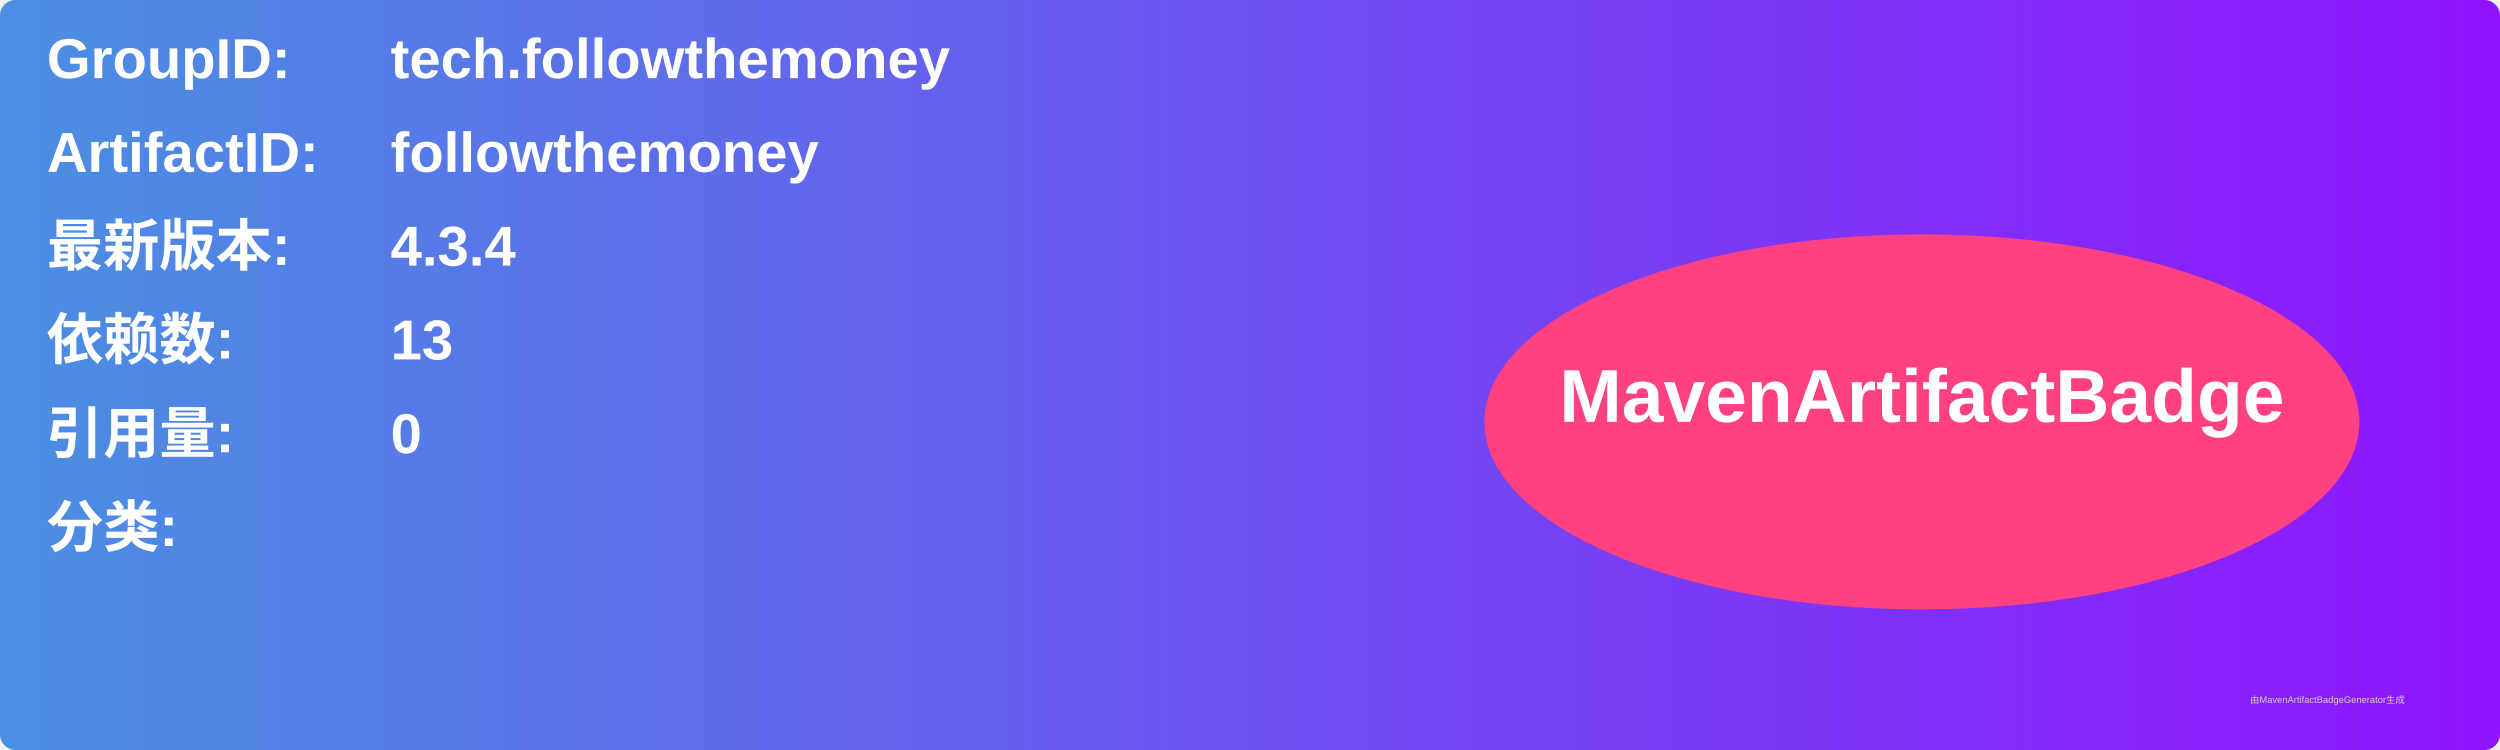
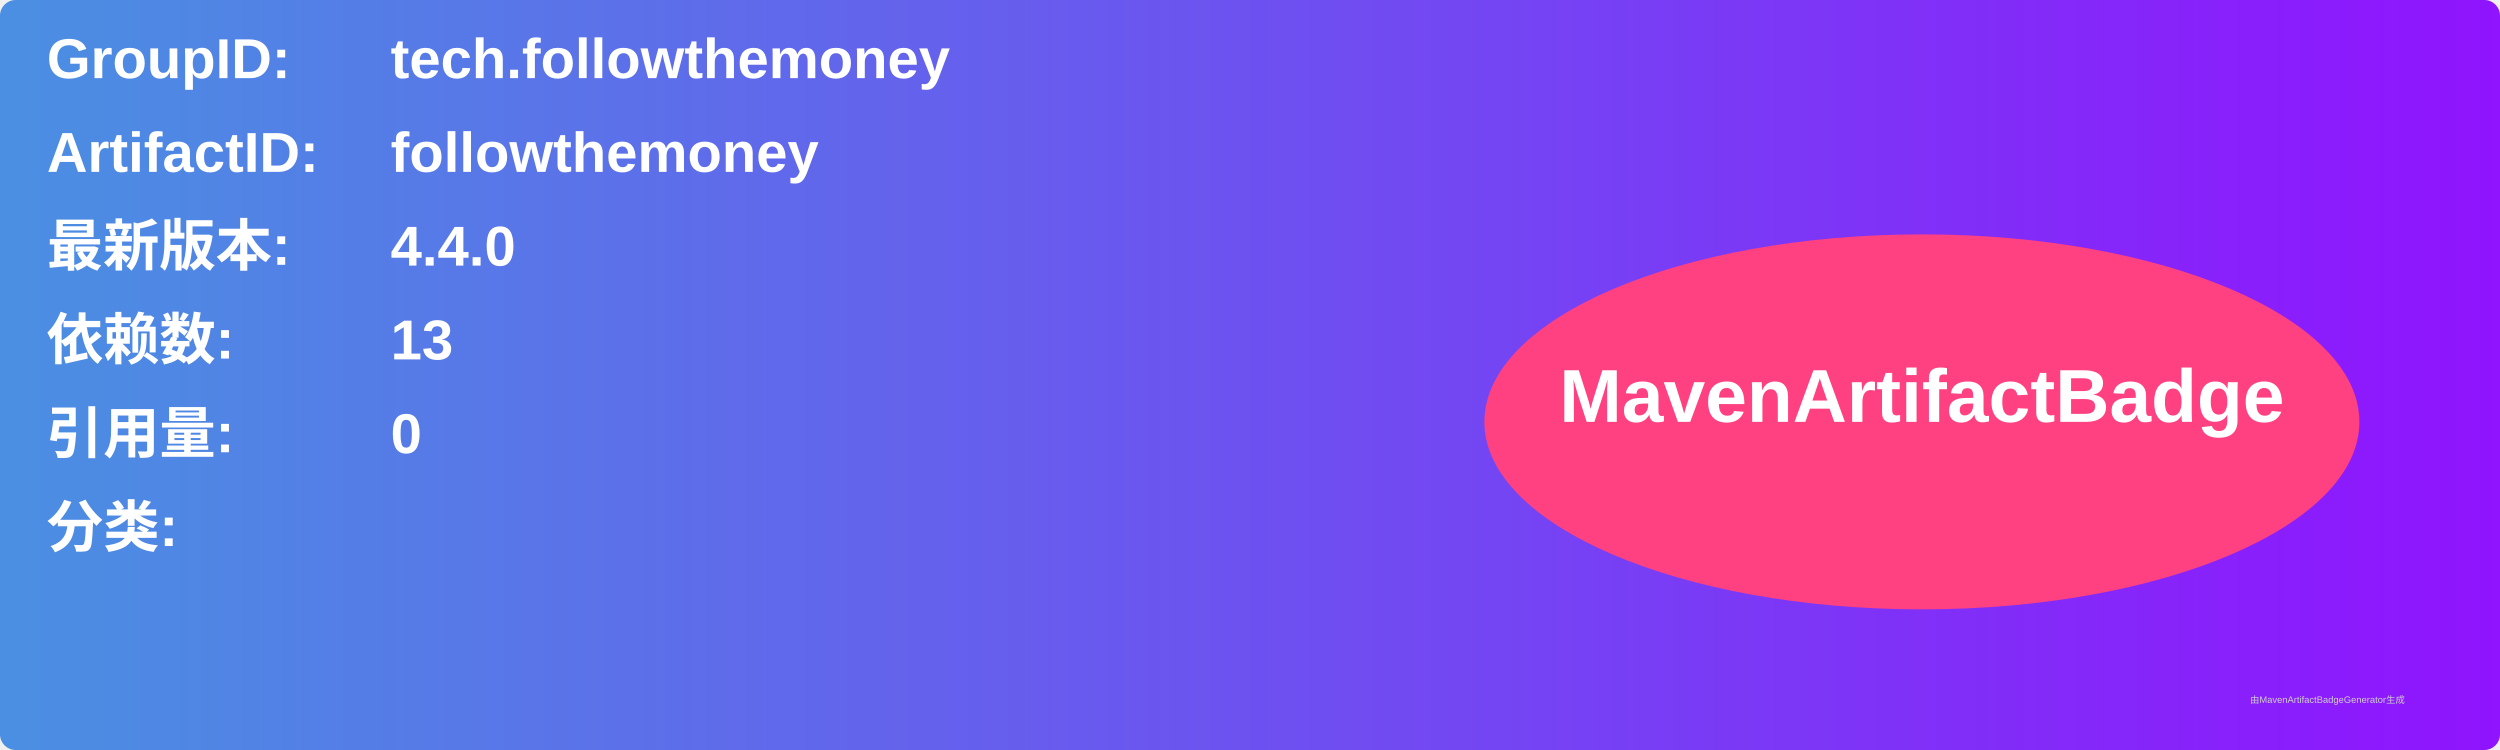
<svg xmlns="http://www.w3.org/2000/svg" width="800" height="240" viewBox="0 0 800 240">
  <linearGradient id="grad" x1="0%" y1="0%" x2="100%" y2="0%">
    <stop offset="0%" stop-color="#4a90e2" />
    <stop offset="100%" stop-color="#9013fe" />
  </linearGradient>
  <rect width="100%" height="100%" rx="5" ry="5" fill="url(#grad)" />
  <g transform="translate(15, 15)">
    <text x="0" y="10" font-family="Arial" font-size="18" fill="white" font-weight="bold" width="260">GroupID:</text>
    <text x="110" y="10" font-family="Arial" font-size="18" fill="white" font-weight="bold" width="460">tech.followthemoney</text>
    <text x="0" y="40" font-family="Arial" font-size="18" fill="white" font-weight="bold" width="260">ArtifactID:</text>
    <text x="110" y="40" font-family="Arial" font-size="18" fill="white" font-weight="bold" width="460">followthemoney</text>
    <text x="0" y="70" font-family="Arial" font-size="18" fill="white" font-weight="bold">最新版本:</text>
    <text x="110" y="70" font-family="Arial" font-size="18" fill="white" font-weight="bold">
-       <tspan font-weight="bold">4.3.4</tspan>
+       <tspan font-weight="bold">4.4.0</tspan>
    </text>
    <text x="0" y="100" font-family="Arial" font-size="18" fill="white" font-weight="bold">依赖数: </text>
    <text x="110" y="100" font-family="Arial" font-size="18" fill="white">
      <tspan font-weight="bold">13</tspan>
    </text>
    <text x="0" y="130" font-family="Arial" font-size="18" fill="white" font-weight="bold">引用量: </text>
    <text x="110" y="130" font-family="Arial" font-size="18" fill="white">
      <tspan font-weight="bold">0</tspan>
    </text>
    <text x="0" y="160" font-family="Arial" font-size="18" fill="white" font-weight="bold">分类:</text>
    <text x="10" y="190" font-family="Arial" font-size="10" fill="white">
      <tspan font-weight="bold" />
    </text>
    <ellipse cx="600" cy="120" rx="140" ry="60" fill="#ff4081" />
    <text x="600" y="120" text-anchor="middle" font-family="Arial" font-size="24" fill="white" font-weight="bold">MavenArtifactBadge</text>
  </g>
  <text x="720" y="225" font-family="Arial" font-size="3" fill="#d0d0d0">由MavenArtifactBadgeGenerator生成</text>
</svg>
